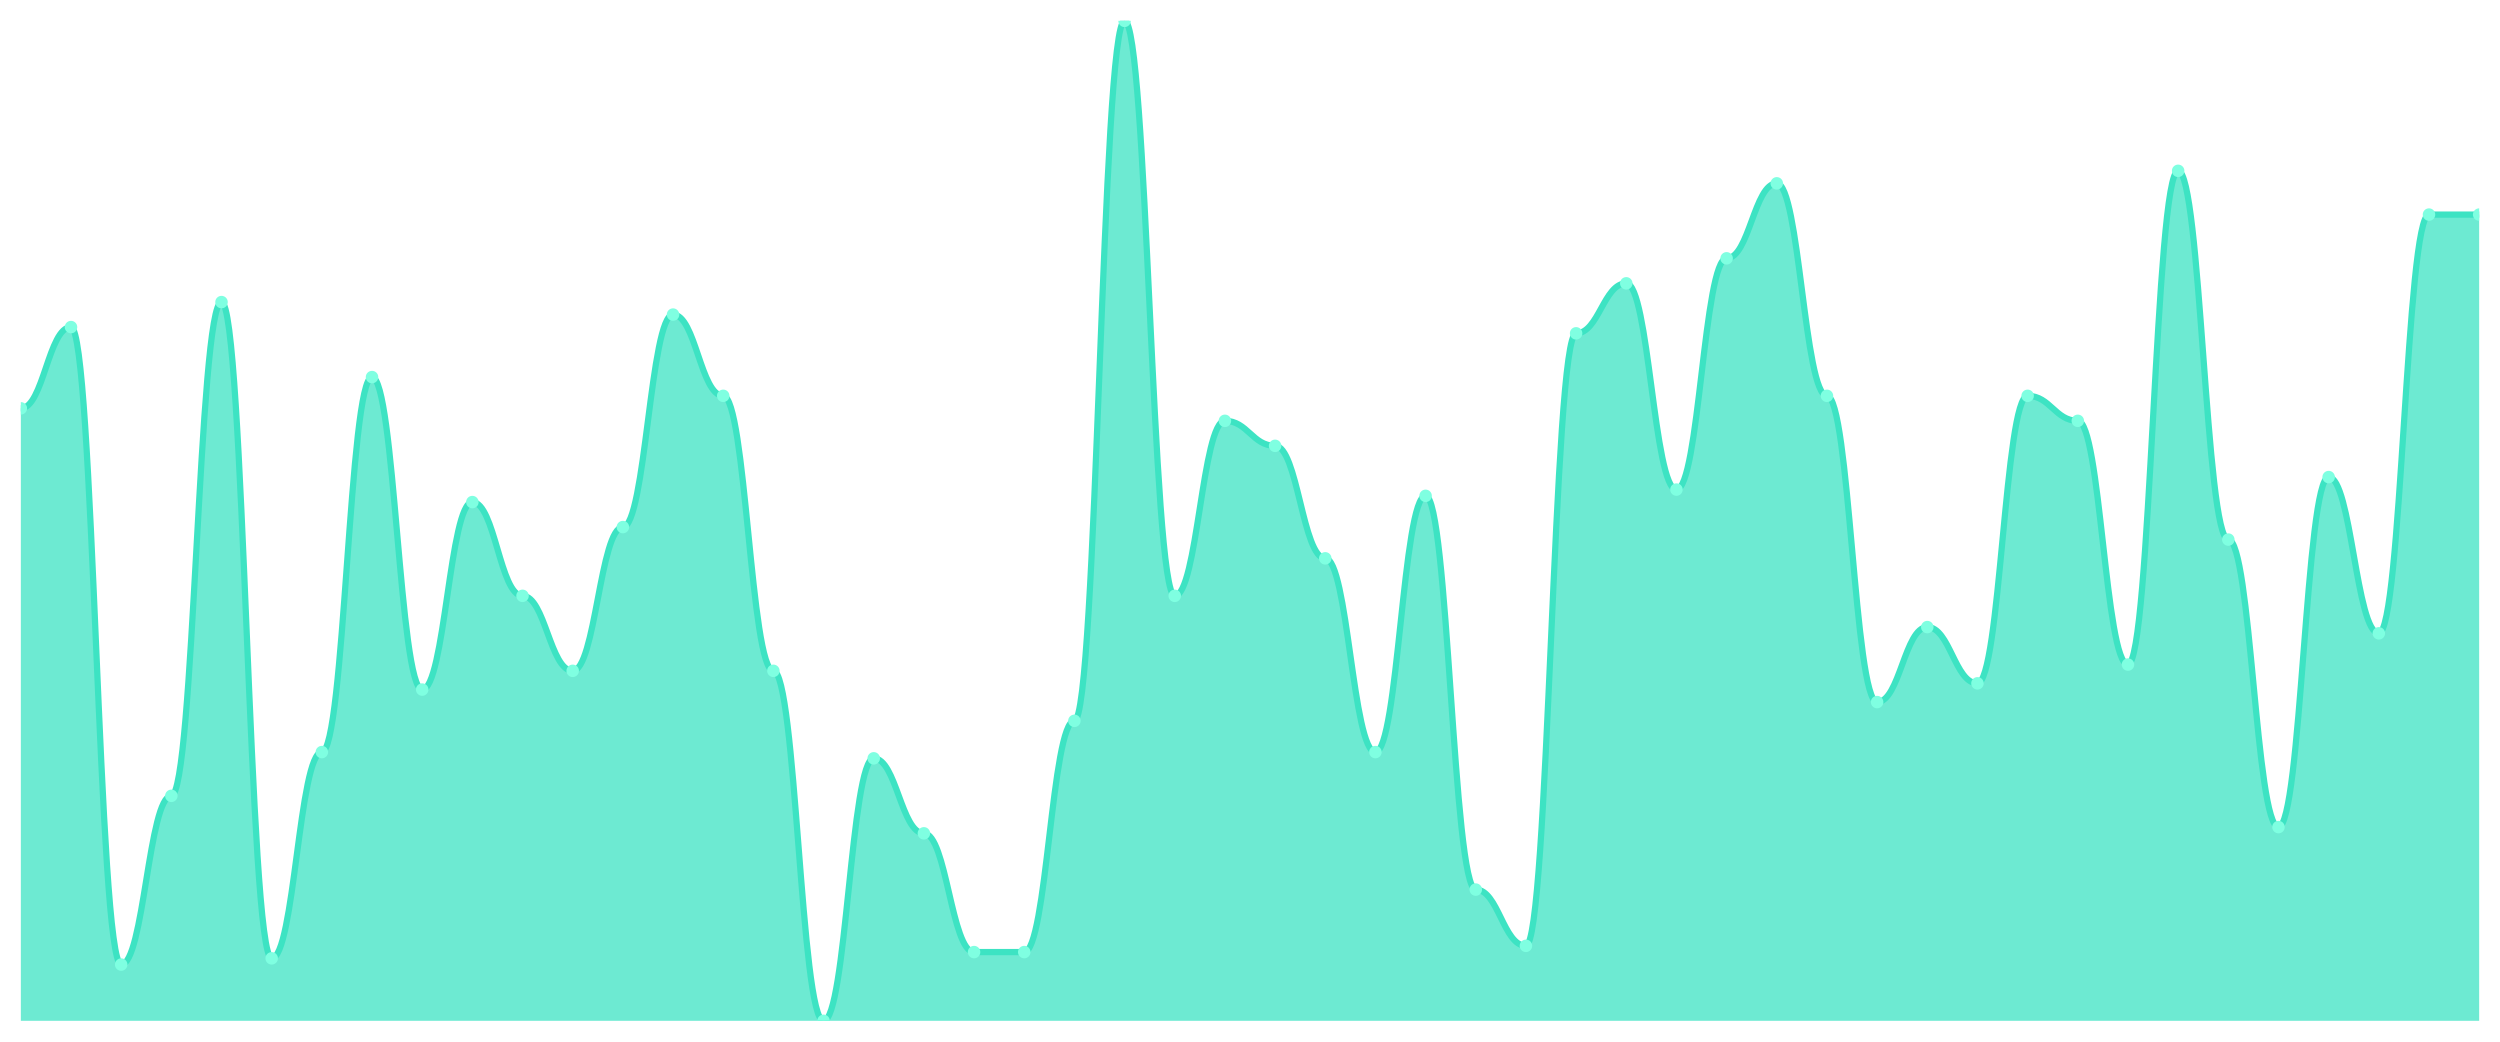
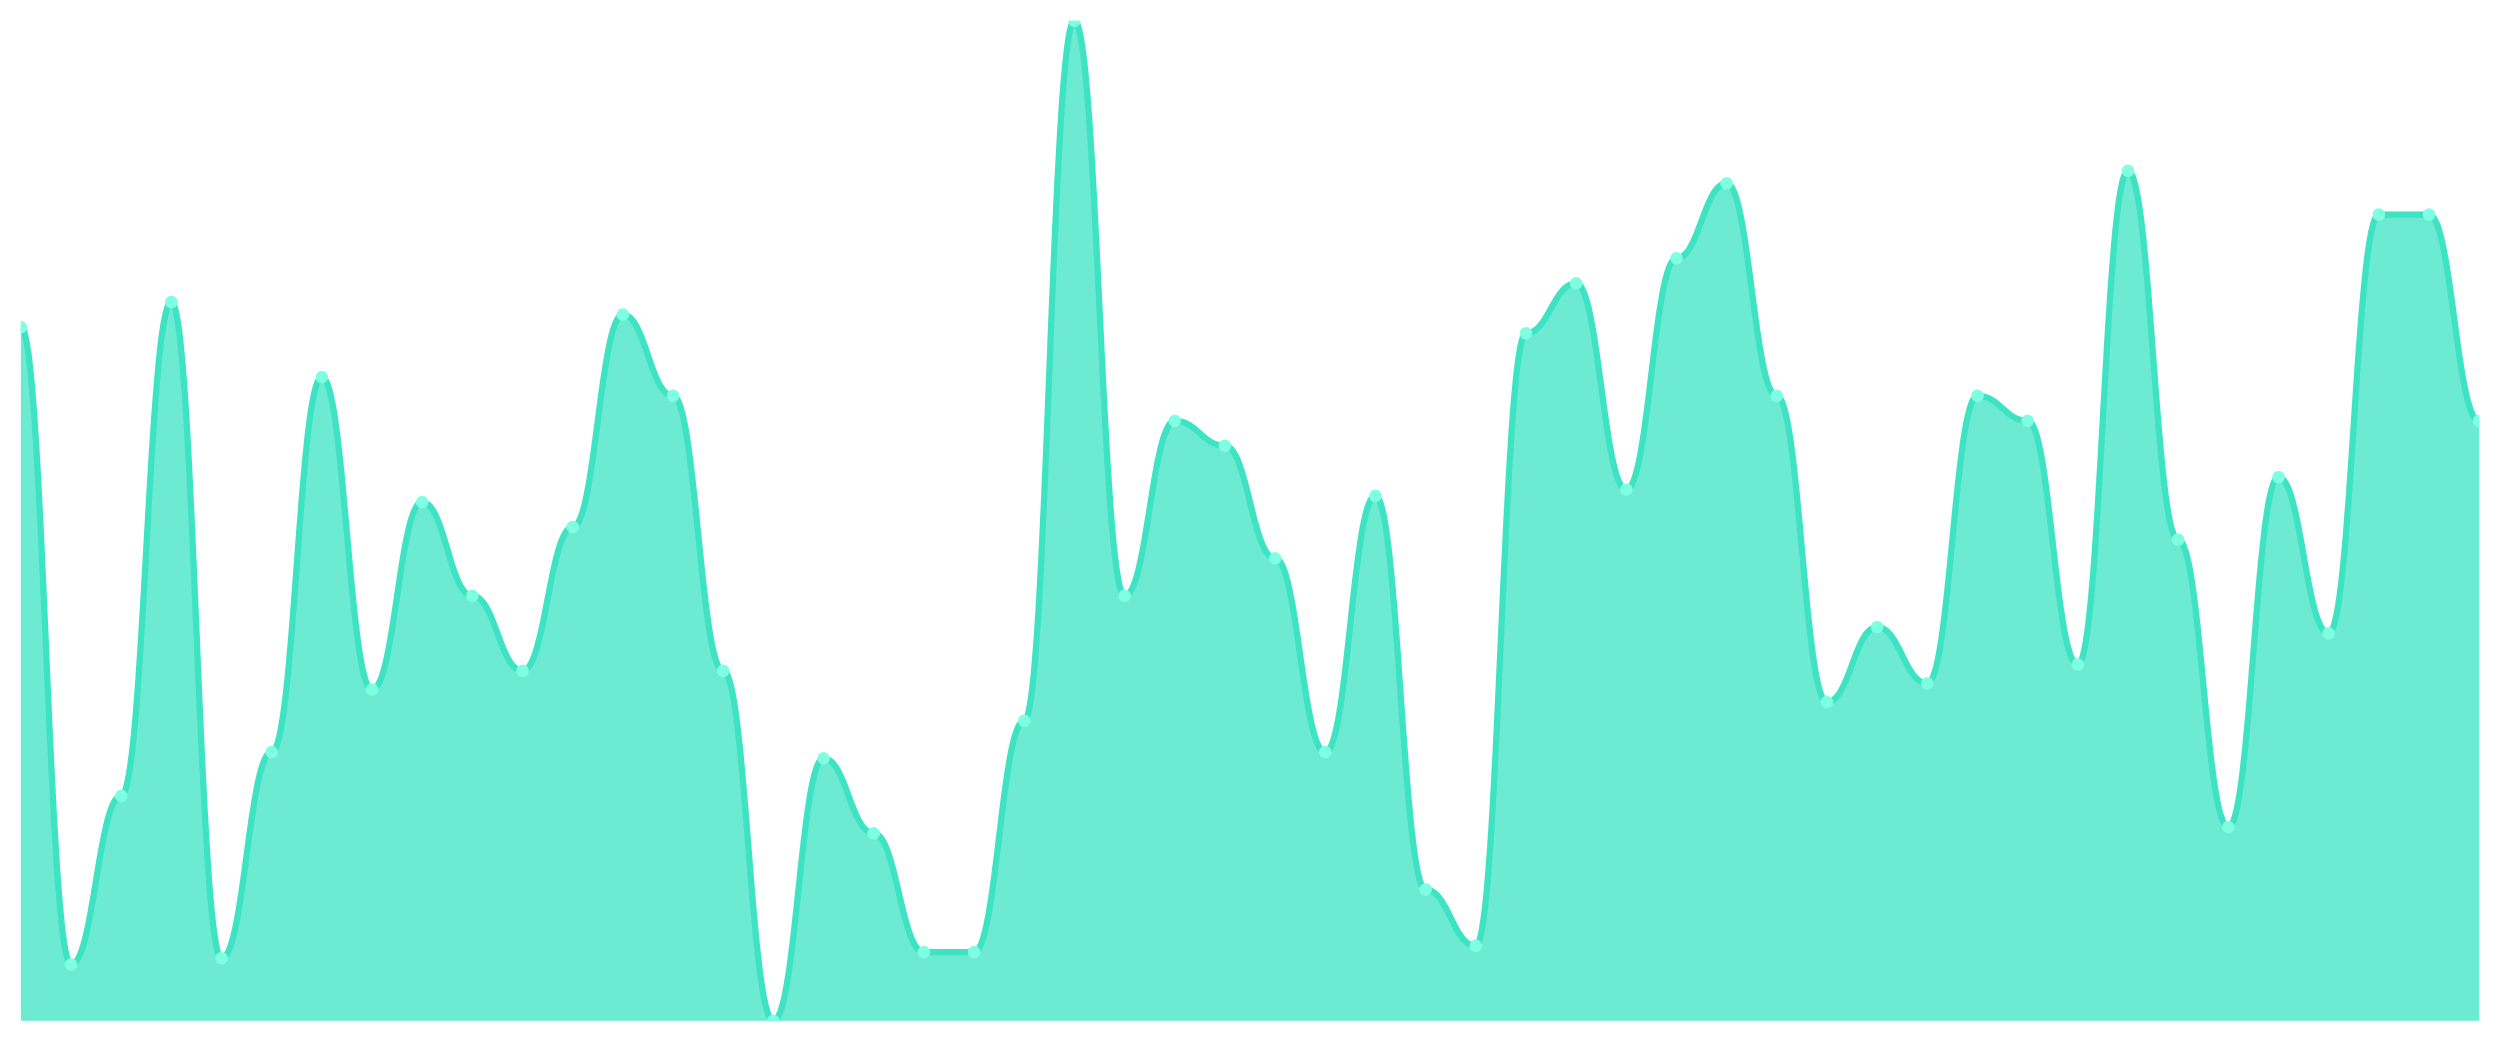
<svg xmlns="http://www.w3.org/2000/svg" viewBox="0 0 1200 500" width="1200" height="500">
  <defs>
    <clipPath id="c">
      <rect x="10" y="10" width="1180" height="480" />
    </clipPath>
  </defs>
  <rect width="1200" height="500" fill="none" />
  <g clip-path="url(#c)">
-     <path d="M 10,490 L 10,196 C 20.837,196 23.245,157 34.082,157 C 44.918,157 47.327,463 58.163,463 C 69,463 71.408,382 82.245,382 C 93.082,382 95.49,145 106.327,145 C 117.163,145 119.571,460 130.408,460 C 141.245,460 143.653,361 154.49,361 C 165.327,361 167.735,181 178.571,181 C 189.408,181 191.816,331 202.653,331 C 213.49,331 215.898,241 226.735,241 C 237.571,241 239.98,286 250.816,286 C 261.653,286 264.061,322 274.898,322 C 285.735,322 288.143,253 298.98,253 C 309.816,253 312.224,151 323.061,151 C 333.898,151 336.306,190 347.143,190 C 357.98,190 360.388,322 371.224,322 C 382.061,322 384.469,490 395.306,490 C 406.143,490 408.551,364 419.388,364 C 430.224,364 432.633,400 443.469,400 C 454.306,400 456.714,457 467.551,457 C 478.388,457 480.796,457 491.633,457 C 502.469,457 504.878,346 515.714,346 C 526.551,346 528.959,10 539.796,10 C 550.633,10 553.041,286 563.878,286 C 574.714,286 577.122,202 587.959,202 C 598.796,202 601.204,214 612.041,214 C 622.878,214 625.286,268 636.122,268 C 646.959,268 649.367,361 660.204,361 C 671.041,361 673.449,238 684.286,238 C 695.122,238 697.531,427 708.367,427 C 719.204,427 721.612,454 732.449,454 C 743.286,454 745.694,160 756.531,160 C 767.367,160 769.776,136 780.612,136 C 791.449,136 793.857,235 804.694,235 C 815.531,235 817.939,124 828.776,124 C 839.612,124 842.02,88 852.857,88 C 863.694,88 866.102,190 876.939,190 C 887.776,190 890.184,337 901.02,337 C 911.857,337 914.265,301 925.102,301 C 935.939,301 938.347,328 949.184,328 C 960.02,328 962.429,190 973.265,190 C 984.102,190 986.51,202 997.347,202 C 1008.184,202 1010.592,319 1021.429,319 C 1032.265,319 1034.673,82 1045.51,82 C 1056.347,82 1058.755,259 1069.592,259 C 1080.429,259 1082.837,397 1093.673,397 C 1104.51,397 1106.918,229 1117.755,229 C 1128.592,229 1131,304 1141.837,304 C 1152.673,304 1155.082,103 1165.918,103 C 1176.755,103 1179.163,103 1190,103 L 1190,490 Z" fill="rgba(61,227,195,0.75)" />
-     <path d="M 10,196 C 20.837,196 23.245,157 34.082,157 C 44.918,157 47.327,463 58.163,463 C 69,463 71.408,382 82.245,382 C 93.082,382 95.49,145 106.327,145 C 117.163,145 119.571,460 130.408,460 C 141.245,460 143.653,361 154.49,361 C 165.327,361 167.735,181 178.571,181 C 189.408,181 191.816,331 202.653,331 C 213.49,331 215.898,241 226.735,241 C 237.571,241 239.98,286 250.816,286 C 261.653,286 264.061,322 274.898,322 C 285.735,322 288.143,253 298.98,253 C 309.816,253 312.224,151 323.061,151 C 333.898,151 336.306,190 347.143,190 C 357.98,190 360.388,322 371.224,322 C 382.061,322 384.469,490 395.306,490 C 406.143,490 408.551,364 419.388,364 C 430.224,364 432.633,400 443.469,400 C 454.306,400 456.714,457 467.551,457 C 478.388,457 480.796,457 491.633,457 C 502.469,457 504.878,346 515.714,346 C 526.551,346 528.959,10 539.796,10 C 550.633,10 553.041,286 563.878,286 C 574.714,286 577.122,202 587.959,202 C 598.796,202 601.204,214 612.041,214 C 622.878,214 625.286,268 636.122,268 C 646.959,268 649.367,361 660.204,361 C 671.041,361 673.449,238 684.286,238 C 695.122,238 697.531,427 708.367,427 C 719.204,427 721.612,454 732.449,454 C 743.286,454 745.694,160 756.531,160 C 767.367,160 769.776,136 780.612,136 C 791.449,136 793.857,235 804.694,235 C 815.531,235 817.939,124 828.776,124 C 839.612,124 842.02,88 852.857,88 C 863.694,88 866.102,190 876.939,190 C 887.776,190 890.184,337 901.02,337 C 911.857,337 914.265,301 925.102,301 C 935.939,301 938.347,328 949.184,328 C 960.02,328 962.429,190 973.265,190 C 984.102,190 986.51,202 997.347,202 C 1008.184,202 1010.592,319 1021.429,319 C 1032.265,319 1034.673,82 1045.51,82 C 1056.347,82 1058.755,259 1069.592,259 C 1080.429,259 1082.837,397 1093.673,397 C 1104.51,397 1106.918,229 1117.755,229 C 1128.592,229 1131,304 1141.837,304 C 1152.673,304 1155.082,103 1165.918,103 C 1176.755,103 1179.163,103 1190,103" fill="none" stroke="#3de3c3" stroke-width="3" stroke-linecap="round" stroke-linejoin="round" />
-     <circle cx="10" cy="196" r="3" fill="#7fffe1" />
-     <circle cx="34.082" cy="157" r="3" fill="#7fffe1" />
-     <circle cx="58.163" cy="463" r="3" fill="#7fffe1" />
-     <circle cx="82.245" cy="382" r="3" fill="#7fffe1" />
-     <circle cx="106.327" cy="145" r="3" fill="#7fffe1" />
-     <circle cx="130.408" cy="460" r="3" fill="#7fffe1" />
-     <circle cx="154.49" cy="361" r="3" fill="#7fffe1" />
-     <circle cx="178.571" cy="181" r="3" fill="#7fffe1" />
-     <circle cx="202.653" cy="331" r="3" fill="#7fffe1" />
-     <circle cx="226.735" cy="241" r="3" fill="#7fffe1" />
-     <circle cx="250.816" cy="286" r="3" fill="#7fffe1" />
-     <circle cx="274.898" cy="322" r="3" fill="#7fffe1" />
-     <circle cx="298.98" cy="253" r="3" fill="#7fffe1" />
-     <circle cx="323.061" cy="151" r="3" fill="#7fffe1" />
-     <circle cx="347.143" cy="190" r="3" fill="#7fffe1" />
-     <circle cx="371.224" cy="322" r="3" fill="#7fffe1" />
-     <circle cx="395.306" cy="490" r="3" fill="#7fffe1" />
-     <circle cx="419.388" cy="364" r="3" fill="#7fffe1" />
-     <circle cx="443.469" cy="400" r="3" fill="#7fffe1" />
+     <path d="M 10,490 L 10,157 C 20.837,157 23.245,463 34.082,463 C 44.918,463 47.327,382 58.163,382 C 69,382 71.408,145 82.245,145 C 93.082,145 95.49,460 106.327,460 C 117.163,460 119.571,361 130.408,361 C 141.245,361 143.653,181 154.49,181 C 165.327,181 167.735,331 178.571,331 C 189.408,331 191.816,241 202.653,241 C 213.49,241 215.898,286 226.735,286 C 237.571,286 239.98,322 250.816,322 C 261.653,322 264.061,253 274.898,253 C 285.735,253 288.143,151 298.98,151 C 309.816,151 312.224,190 323.061,190 C 333.898,190 336.306,322 347.143,322 C 357.98,322 360.388,490 371.224,490 C 382.061,490 384.469,364 395.306,364 C 406.143,364 408.551,400 419.388,400 C 430.224,400 432.633,457 443.469,457 C 454.306,457 456.714,457 467.551,457 C 478.388,457 480.796,346 491.633,346 C 502.469,346 504.878,10 515.714,10 C 526.551,10 528.959,286 539.796,286 C 550.633,286 553.041,202 563.878,202 C 574.714,202 577.122,214 587.959,214 C 598.796,214 601.204,268 612.041,268 C 622.878,268 625.286,361 636.122,361 C 646.959,361 649.367,238 660.204,238 C 671.041,238 673.449,427 684.286,427 C 695.122,427 697.531,454 708.367,454 C 719.204,454 721.612,160 732.449,160 C 743.286,160 745.694,136 756.531,136 C 767.367,136 769.776,235 780.612,235 C 791.449,235 793.857,124 804.694,124 C 815.531,124 817.939,88 828.776,88 C 839.612,88 842.02,190 852.857,190 C 863.694,190 866.102,337 876.939,337 C 887.776,337 890.184,301 901.02,301 C 911.857,301 914.265,328 925.102,328 C 935.939,328 938.347,190 949.184,190 C 960.02,190 962.429,202 973.265,202 C 984.102,202 986.51,319 997.347,319 C 1008.184,319 1010.592,82 1021.429,82 C 1032.265,82 1034.673,259 1045.51,259 C 1056.347,259 1058.755,397 1069.592,397 C 1080.429,397 1082.837,229 1093.673,229 C 1104.51,229 1106.918,304 1117.755,304 C 1128.592,304 1131,103 1141.837,103 C 1152.673,103 1155.082,103 1165.918,103 C 1176.755,103 1179.163,202 1190,202 L 1190,490 Z" fill="rgba(61,227,195,0.75)" />
+     <path d="M 10,157 C 20.837,157 23.245,463 34.082,463 C 44.918,463 47.327,382 58.163,382 C 69,382 71.408,145 82.245,145 C 93.082,145 95.49,460 106.327,460 C 117.163,460 119.571,361 130.408,361 C 141.245,361 143.653,181 154.49,181 C 165.327,181 167.735,331 178.571,331 C 189.408,331 191.816,241 202.653,241 C 213.49,241 215.898,286 226.735,286 C 237.571,286 239.98,322 250.816,322 C 261.653,322 264.061,253 274.898,253 C 285.735,253 288.143,151 298.98,151 C 309.816,151 312.224,190 323.061,190 C 333.898,190 336.306,322 347.143,322 C 357.98,322 360.388,490 371.224,490 C 382.061,490 384.469,364 395.306,364 C 406.143,364 408.551,400 419.388,400 C 430.224,400 432.633,457 443.469,457 C 454.306,457 456.714,457 467.551,457 C 478.388,457 480.796,346 491.633,346 C 502.469,346 504.878,10 515.714,10 C 526.551,10 528.959,286 539.796,286 C 550.633,286 553.041,202 563.878,202 C 574.714,202 577.122,214 587.959,214 C 598.796,214 601.204,268 612.041,268 C 622.878,268 625.286,361 636.122,361 C 646.959,361 649.367,238 660.204,238 C 671.041,238 673.449,427 684.286,427 C 695.122,427 697.531,454 708.367,454 C 719.204,454 721.612,160 732.449,160 C 743.286,160 745.694,136 756.531,136 C 767.367,136 769.776,235 780.612,235 C 791.449,235 793.857,124 804.694,124 C 815.531,124 817.939,88 828.776,88 C 839.612,88 842.02,190 852.857,190 C 863.694,190 866.102,337 876.939,337 C 887.776,337 890.184,301 901.02,301 C 911.857,301 914.265,328 925.102,328 C 935.939,328 938.347,190 949.184,190 C 960.02,190 962.429,202 973.265,202 C 984.102,202 986.51,319 997.347,319 C 1008.184,319 1010.592,82 1021.429,82 C 1032.265,82 1034.673,259 1045.51,259 C 1056.347,259 1058.755,397 1069.592,397 C 1080.429,397 1082.837,229 1093.673,229 C 1104.51,229 1106.918,304 1117.755,304 C 1128.592,304 1131,103 1141.837,103 C 1152.673,103 1155.082,103 1165.918,103 C 1176.755,103 1179.163,202 1190,202" fill="none" stroke="#3de3c3" stroke-width="3" stroke-linecap="round" stroke-linejoin="round" />
+     <circle cx="10" cy="157" r="3" fill="#7fffe1" />
+     <circle cx="34.082" cy="463" r="3" fill="#7fffe1" />
+     <circle cx="58.163" cy="382" r="3" fill="#7fffe1" />
+     <circle cx="82.245" cy="145" r="3" fill="#7fffe1" />
+     <circle cx="106.327" cy="460" r="3" fill="#7fffe1" />
+     <circle cx="130.408" cy="361" r="3" fill="#7fffe1" />
+     <circle cx="154.49" cy="181" r="3" fill="#7fffe1" />
+     <circle cx="178.571" cy="331" r="3" fill="#7fffe1" />
+     <circle cx="202.653" cy="241" r="3" fill="#7fffe1" />
+     <circle cx="226.735" cy="286" r="3" fill="#7fffe1" />
+     <circle cx="250.816" cy="322" r="3" fill="#7fffe1" />
+     <circle cx="274.898" cy="253" r="3" fill="#7fffe1" />
+     <circle cx="298.98" cy="151" r="3" fill="#7fffe1" />
+     <circle cx="323.061" cy="190" r="3" fill="#7fffe1" />
+     <circle cx="347.143" cy="322" r="3" fill="#7fffe1" />
+     <circle cx="371.224" cy="490" r="3" fill="#7fffe1" />
+     <circle cx="395.306" cy="364" r="3" fill="#7fffe1" />
+     <circle cx="419.388" cy="400" r="3" fill="#7fffe1" />
+     <circle cx="443.469" cy="457" r="3" fill="#7fffe1" />
    <circle cx="467.551" cy="457" r="3" fill="#7fffe1" />
-     <circle cx="491.633" cy="457" r="3" fill="#7fffe1" />
-     <circle cx="515.714" cy="346" r="3" fill="#7fffe1" />
-     <circle cx="539.796" cy="10" r="3" fill="#7fffe1" />
-     <circle cx="563.878" cy="286" r="3" fill="#7fffe1" />
-     <circle cx="587.959" cy="202" r="3" fill="#7fffe1" />
-     <circle cx="612.041" cy="214" r="3" fill="#7fffe1" />
-     <circle cx="636.122" cy="268" r="3" fill="#7fffe1" />
-     <circle cx="660.204" cy="361" r="3" fill="#7fffe1" />
-     <circle cx="684.286" cy="238" r="3" fill="#7fffe1" />
-     <circle cx="708.367" cy="427" r="3" fill="#7fffe1" />
-     <circle cx="732.449" cy="454" r="3" fill="#7fffe1" />
-     <circle cx="756.531" cy="160" r="3" fill="#7fffe1" />
-     <circle cx="780.612" cy="136" r="3" fill="#7fffe1" />
-     <circle cx="804.694" cy="235" r="3" fill="#7fffe1" />
-     <circle cx="828.776" cy="124" r="3" fill="#7fffe1" />
-     <circle cx="852.857" cy="88" r="3" fill="#7fffe1" />
-     <circle cx="876.939" cy="190" r="3" fill="#7fffe1" />
-     <circle cx="901.02" cy="337" r="3" fill="#7fffe1" />
-     <circle cx="925.102" cy="301" r="3" fill="#7fffe1" />
-     <circle cx="949.184" cy="328" r="3" fill="#7fffe1" />
-     <circle cx="973.265" cy="190" r="3" fill="#7fffe1" />
-     <circle cx="997.347" cy="202" r="3" fill="#7fffe1" />
-     <circle cx="1021.429" cy="319" r="3" fill="#7fffe1" />
-     <circle cx="1045.51" cy="82" r="3" fill="#7fffe1" />
-     <circle cx="1069.592" cy="259" r="3" fill="#7fffe1" />
-     <circle cx="1093.673" cy="397" r="3" fill="#7fffe1" />
-     <circle cx="1117.755" cy="229" r="3" fill="#7fffe1" />
-     <circle cx="1141.837" cy="304" r="3" fill="#7fffe1" />
+     <circle cx="491.633" cy="346" r="3" fill="#7fffe1" />
+     <circle cx="515.714" cy="10" r="3" fill="#7fffe1" />
+     <circle cx="539.796" cy="286" r="3" fill="#7fffe1" />
+     <circle cx="563.878" cy="202" r="3" fill="#7fffe1" />
+     <circle cx="587.959" cy="214" r="3" fill="#7fffe1" />
+     <circle cx="612.041" cy="268" r="3" fill="#7fffe1" />
+     <circle cx="636.122" cy="361" r="3" fill="#7fffe1" />
+     <circle cx="660.204" cy="238" r="3" fill="#7fffe1" />
+     <circle cx="684.286" cy="427" r="3" fill="#7fffe1" />
+     <circle cx="708.367" cy="454" r="3" fill="#7fffe1" />
+     <circle cx="732.449" cy="160" r="3" fill="#7fffe1" />
+     <circle cx="756.531" cy="136" r="3" fill="#7fffe1" />
+     <circle cx="780.612" cy="235" r="3" fill="#7fffe1" />
+     <circle cx="804.694" cy="124" r="3" fill="#7fffe1" />
+     <circle cx="828.776" cy="88" r="3" fill="#7fffe1" />
+     <circle cx="852.857" cy="190" r="3" fill="#7fffe1" />
+     <circle cx="876.939" cy="337" r="3" fill="#7fffe1" />
+     <circle cx="901.02" cy="301" r="3" fill="#7fffe1" />
+     <circle cx="925.102" cy="328" r="3" fill="#7fffe1" />
+     <circle cx="949.184" cy="190" r="3" fill="#7fffe1" />
+     <circle cx="973.265" cy="202" r="3" fill="#7fffe1" />
+     <circle cx="997.347" cy="319" r="3" fill="#7fffe1" />
+     <circle cx="1021.429" cy="82" r="3" fill="#7fffe1" />
+     <circle cx="1045.51" cy="259" r="3" fill="#7fffe1" />
+     <circle cx="1069.592" cy="397" r="3" fill="#7fffe1" />
+     <circle cx="1093.673" cy="229" r="3" fill="#7fffe1" />
+     <circle cx="1117.755" cy="304" r="3" fill="#7fffe1" />
+     <circle cx="1141.837" cy="103" r="3" fill="#7fffe1" />
    <circle cx="1165.918" cy="103" r="3" fill="#7fffe1" />
-     <circle cx="1190" cy="103" r="3" fill="#7fffe1" />
+     <circle cx="1190" cy="202" r="3" fill="#7fffe1" />
  </g>
</svg>
